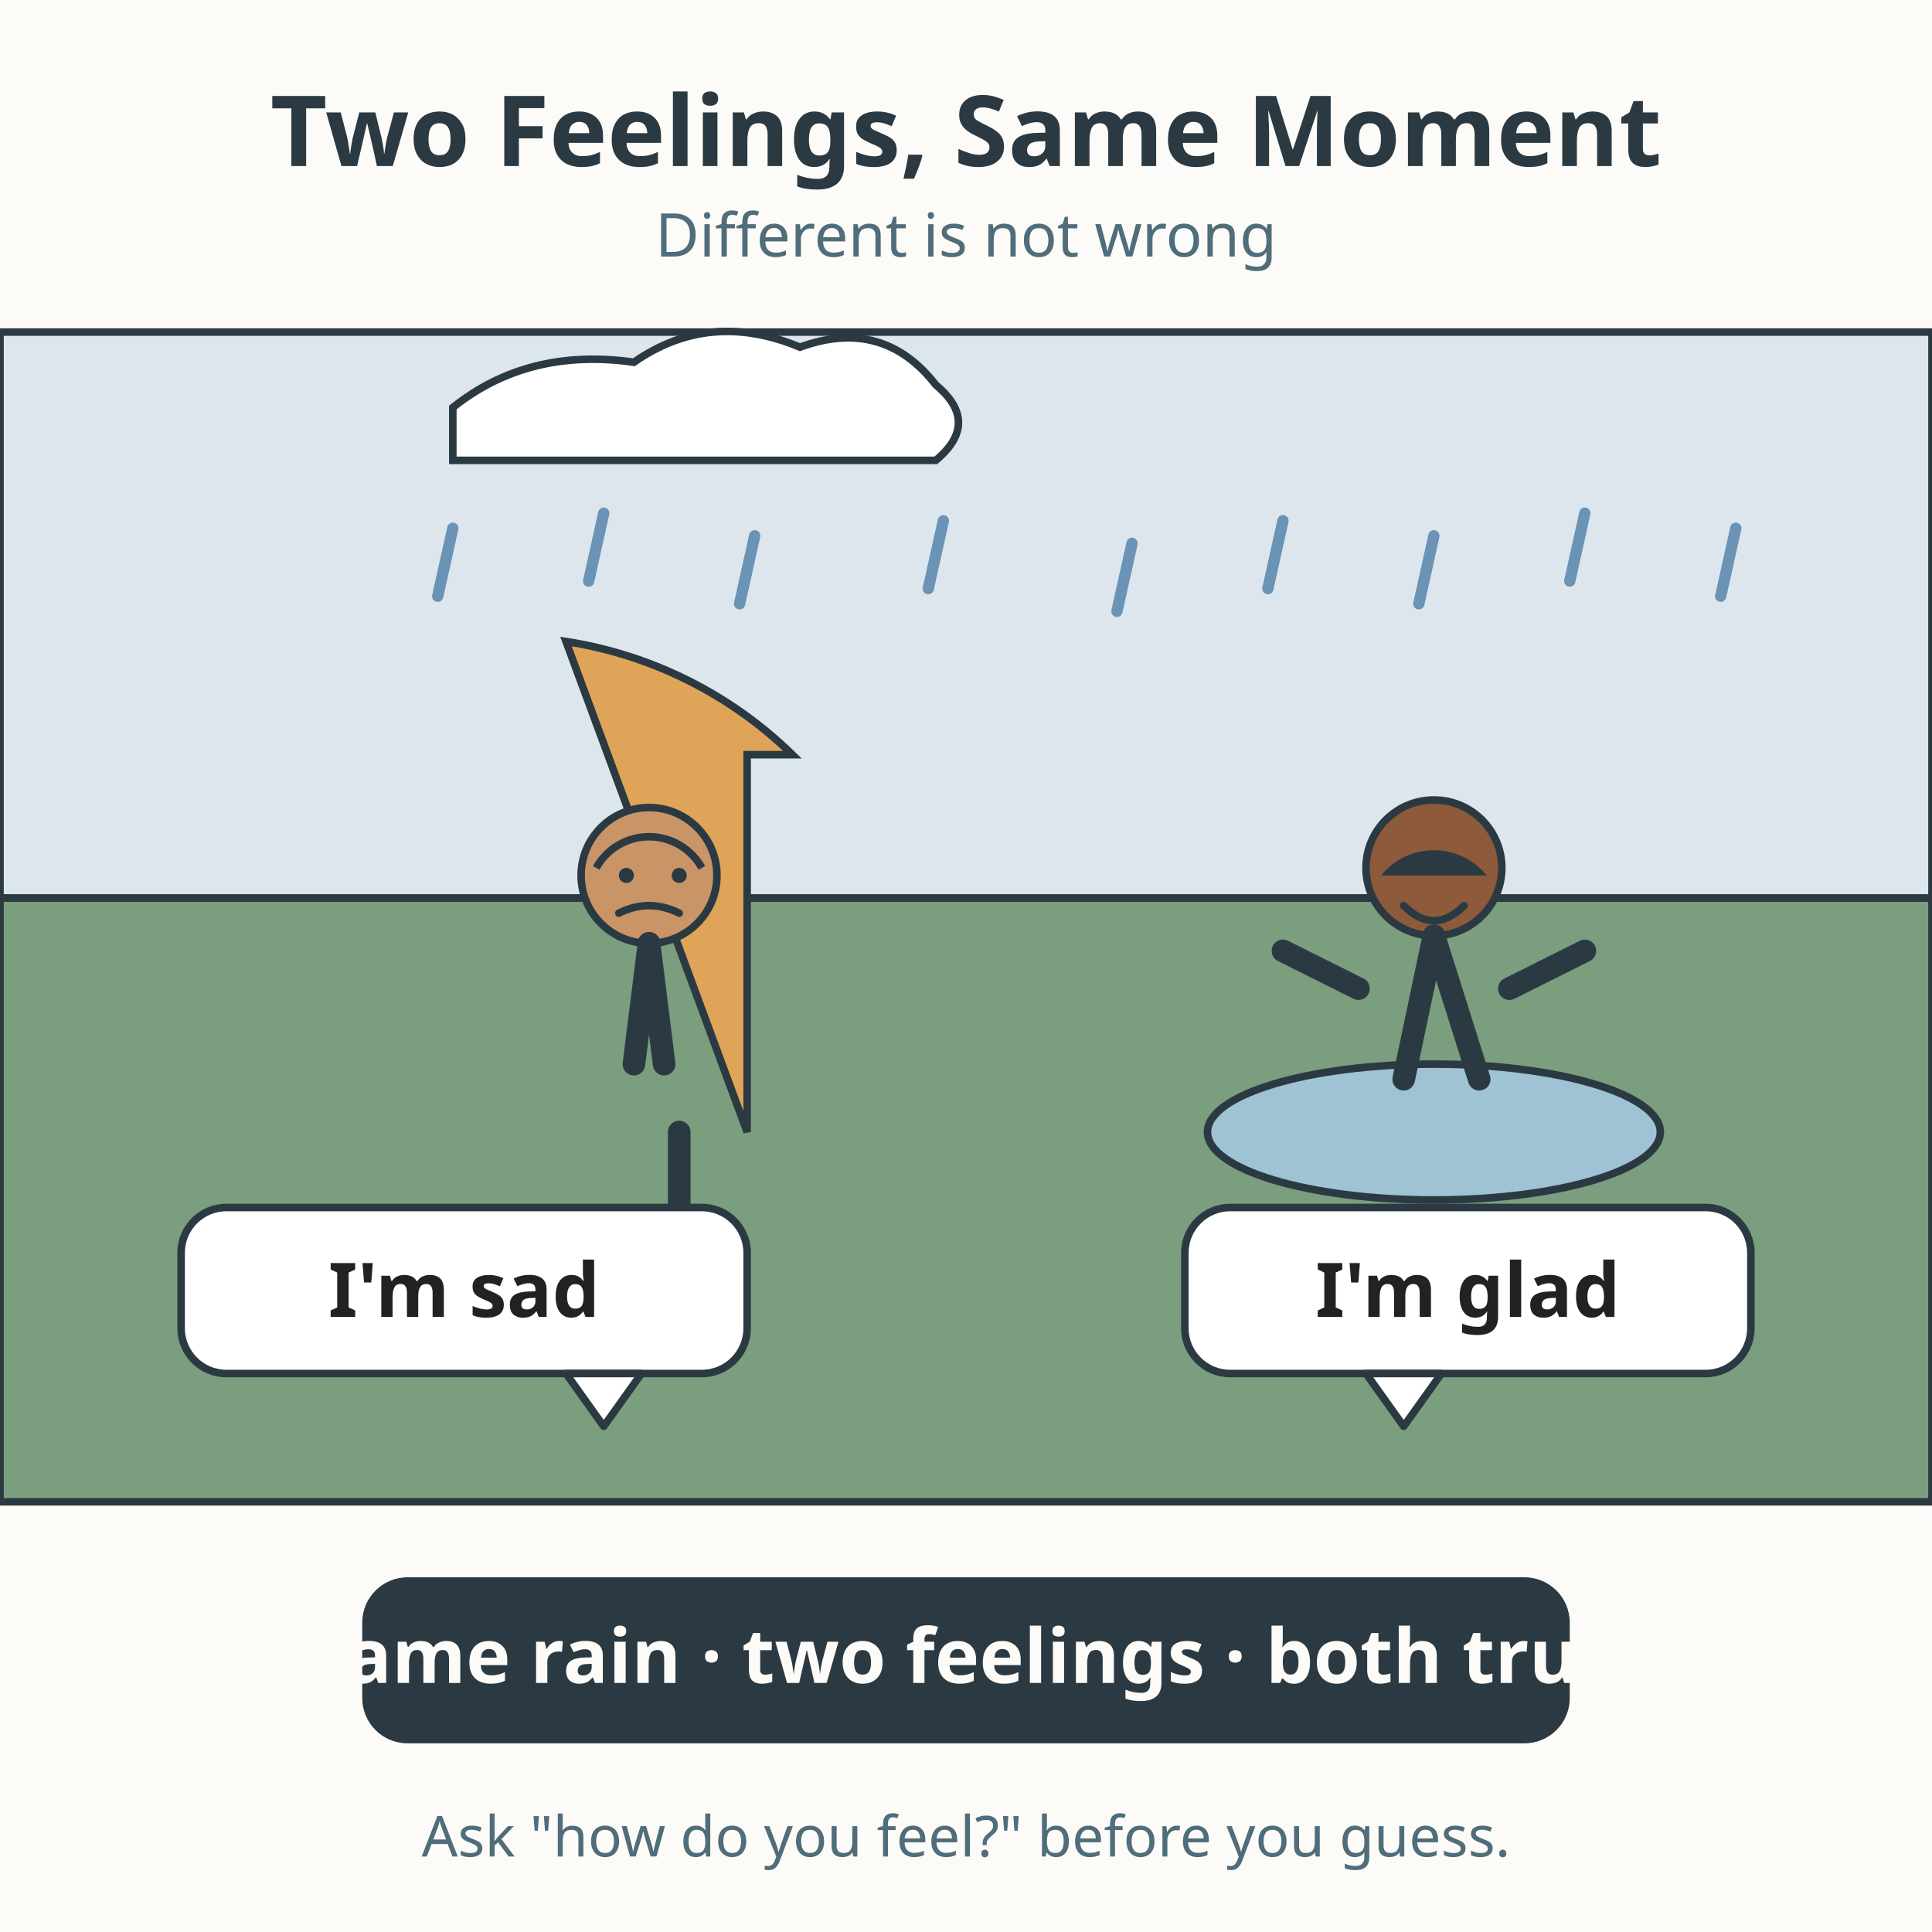
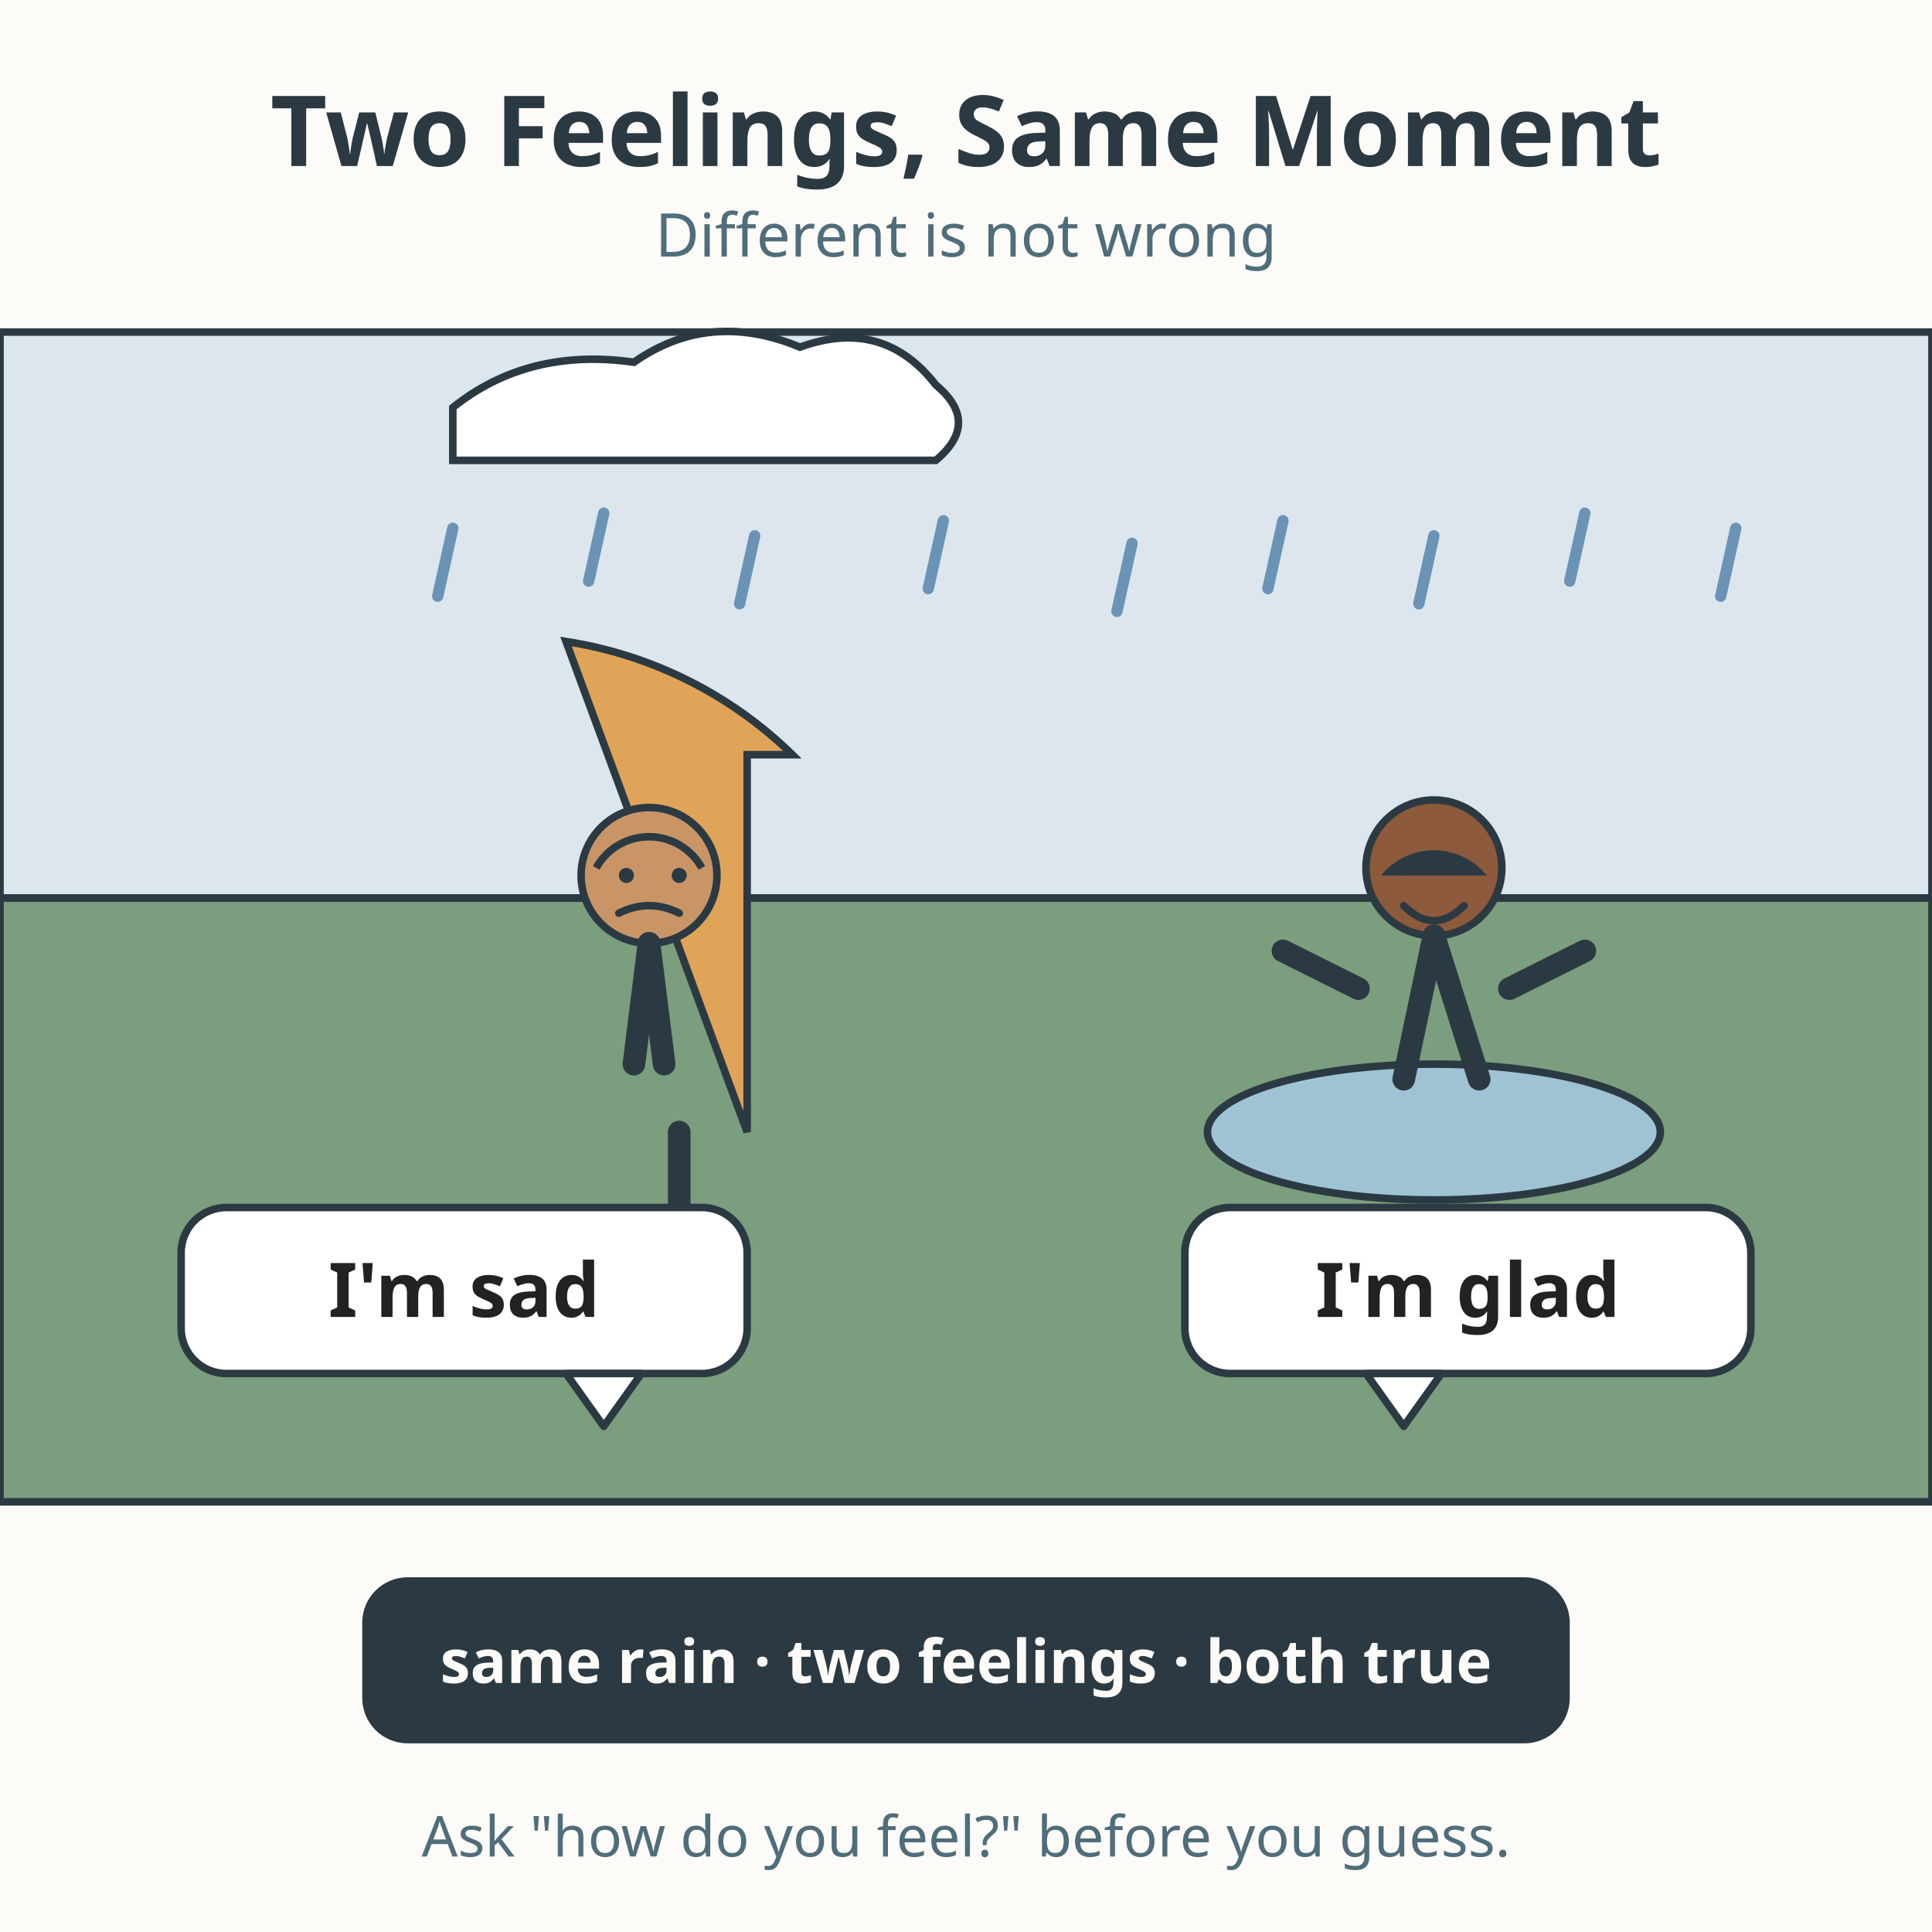
<svg xmlns="http://www.w3.org/2000/svg" viewBox="0 0 512 512" role="img" aria-labelledby="title-L-02-003-03-two-feelings-same-moment desc-L-02-003-03-two-feelings-same-moment">
  <rect width="512" height="512" fill="#fdfbf7" />
  <text x="256" y="44" text-anchor="middle" font-family="sans-serif" font-size="26" font-weight="bold" fill="#2b3a42">Two Feelings, Same Moment</text>
  <text x="256" y="68" text-anchor="middle" font-family="sans-serif" font-size="16" fill="#4f6d7a">Different is not wrong</text>
  <rect x="0" y="88" width="512" height="150" fill="#dce6ec" stroke="#2b3a42" stroke-width="2" />
  <path d="M120 108 Q140 92 168 96 Q188 82 212 92 Q234 84 248 102 Q260 112 248 122 L120 122 Z" fill="#ffffff" stroke="#2b3a42" stroke-width="2" />
  <g stroke="#6b93b6" stroke-width="3" stroke-linecap="round">
    <line x1="120" y1="140" x2="116" y2="158" />
    <line x1="160" y1="136" x2="156" y2="154" />
    <line x1="200" y1="142" x2="196" y2="160" />
    <line x1="250" y1="138" x2="246" y2="156" />
    <line x1="300" y1="144" x2="296" y2="162" />
    <line x1="340" y1="138" x2="336" y2="156" />
    <line x1="380" y1="142" x2="376" y2="160" />
    <line x1="420" y1="136" x2="416" y2="154" />
    <line x1="460" y1="140" x2="456" y2="158" />
  </g>
  <rect x="0" y="238" width="512" height="160" fill="#7a9e7e" stroke="#2b3a42" stroke-width="2" />
  <ellipse cx="380" cy="300" rx="60" ry="18" fill="#9fc3d4" stroke="#2b3a42" stroke-width="2" />
  <g>
    <path d="M150 170 A110 110 0 0 1 210 200 L198 200 L198 300 Z" fill="#e0a458" stroke="#2b3a42" stroke-width="2" />
    <line x1="180" y1="300" x2="180" y2="322" stroke="#2b3a42" stroke-width="6" stroke-linecap="round" />
    <circle cx="172" cy="232" r="18" fill="#c99567" stroke="#2b3a42" stroke-width="2" />
    <path d="M158 230 A16 16 0 0 1 186 230" fill="none" stroke="#2b3a42" stroke-width="2" />
    <circle cx="166" cy="232" r="2" fill="#2b3a42" />
    <circle cx="180" cy="232" r="2" fill="#2b3a42" />
    <path d="M164 242 Q172 238 180 242" fill="none" stroke="#2b3a42" stroke-width="2" stroke-linecap="round" />
    <line x1="172" y1="250" x2="168" y2="282" stroke="#2b3a42" stroke-width="6" stroke-linecap="round" />
    <line x1="172" y1="250" x2="176" y2="282" stroke="#2b3a42" stroke-width="6" stroke-linecap="round" />
  </g>
  <rect x="48" y="320" width="150" height="44" rx="12" fill="#ffffff" stroke="#2b3a42" stroke-width="2" />
  <path d="M150 364 L170 364 L160 378 Z" fill="#ffffff" stroke="#2b3a42" stroke-width="2" stroke-linejoin="round" />
  <text x="123" y="349" text-anchor="middle" font-family="sans-serif" font-size="20" font-weight="bold" fill="#222222">I'm sad</text>
  <g>
    <circle cx="380" cy="230" r="18" fill="#8d5a3b" stroke="#2b3a42" stroke-width="2" />
    <path d="M366 232 A18 18 0 0 1 394 232 Z" fill="#2b3a42" />
    <circle cx="372" cy="230" r="2" fill="#2b3a42" />
    <circle cx="388" cy="230" r="2" fill="#2b3a42" />
    <path d="M372 240 Q380 248 388 240" fill="none" stroke="#2b3a42" stroke-width="2" stroke-linecap="round" />
    <line x1="380" y1="248" x2="372" y2="286" stroke="#2b3a42" stroke-width="6" stroke-linecap="round" />
    <line x1="380" y1="248" x2="392" y2="286" stroke="#2b3a42" stroke-width="6" stroke-linecap="round" />
    <line x1="360" y1="262" x2="340" y2="252" stroke="#2b3a42" stroke-width="6" stroke-linecap="round" />
    <line x1="400" y1="262" x2="420" y2="252" stroke="#2b3a42" stroke-width="6" stroke-linecap="round" />
  </g>
  <rect x="314" y="320" width="150" height="44" rx="12" fill="#ffffff" stroke="#2b3a42" stroke-width="2" />
  <path d="M362 364 L382 364 L372 378 Z" fill="#ffffff" stroke="#2b3a42" stroke-width="2" stroke-linejoin="round" />
  <text x="389" y="349" text-anchor="middle" font-family="sans-serif" font-size="20" font-weight="bold" fill="#222222">I'm glad</text>
  <rect x="96" y="418" width="320" height="44" rx="12" fill="#2b3a42" />
-   <text x="256" y="446" text-anchor="middle" font-family="sans-serif" font-size="20" font-weight="bold" fill="#fdfbf7">same rain · two feelings · both true</text>
+   <text x="256" y="446" text-anchor="middle" font-family="sans-serif" font-size="16" font-weight="bold" fill="#fdfbf7">same rain · two feelings · both true</text>
  <text x="256" y="492" text-anchor="middle" font-family="sans-serif" font-size="15" fill="#4f6d7a">Ask "how do you feel?" before you guess.</text>
</svg>
